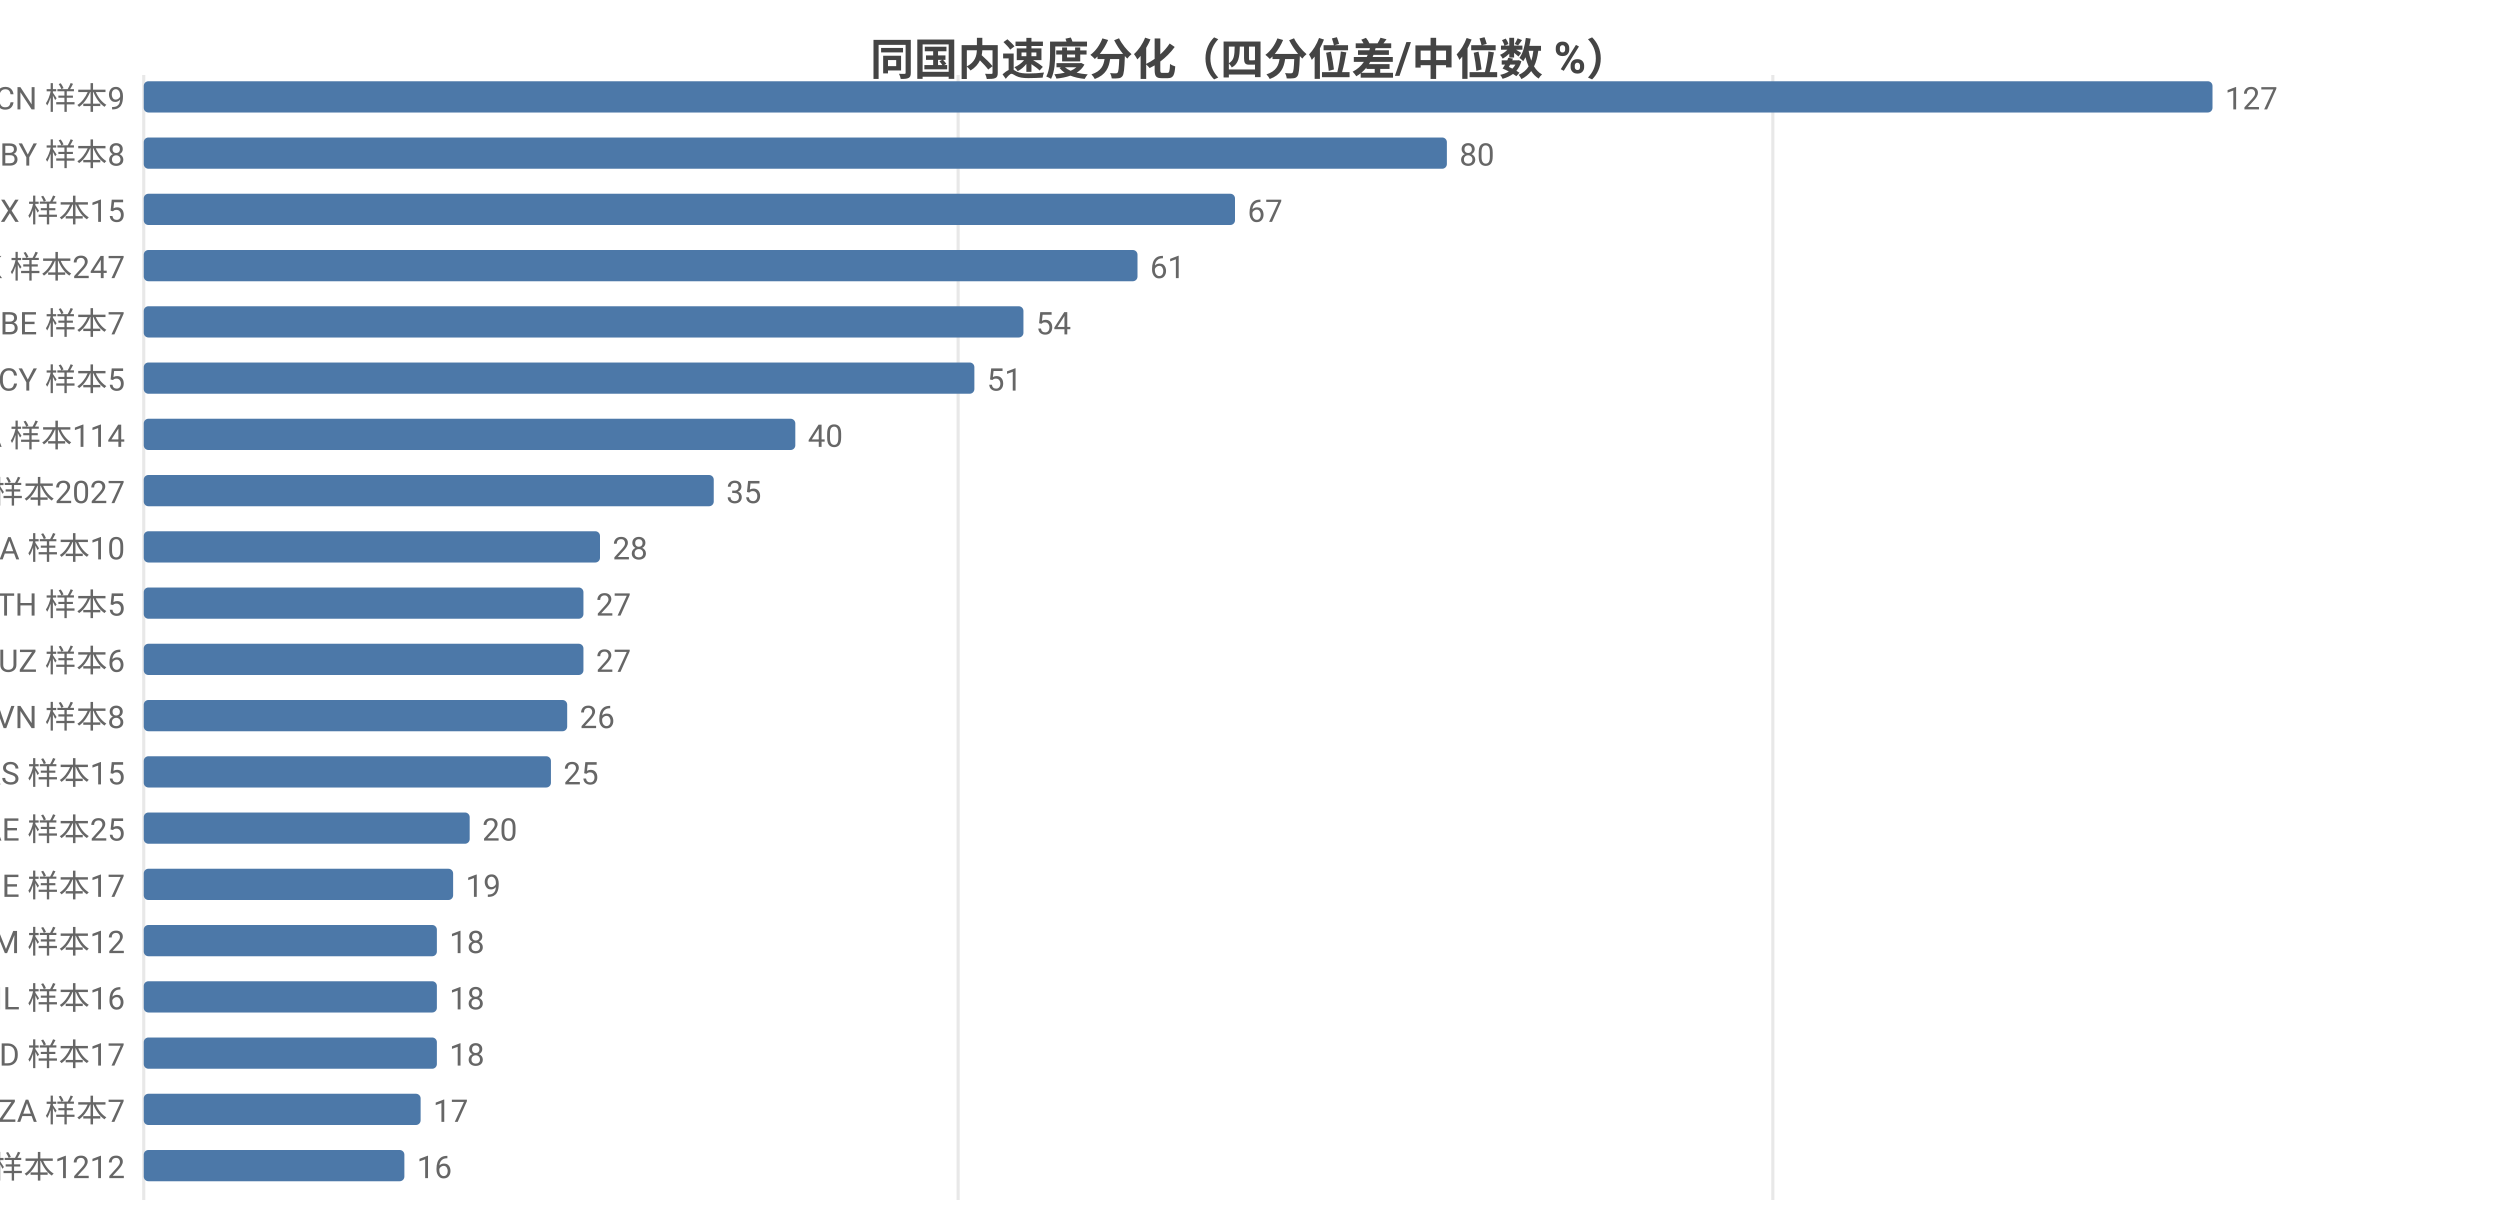
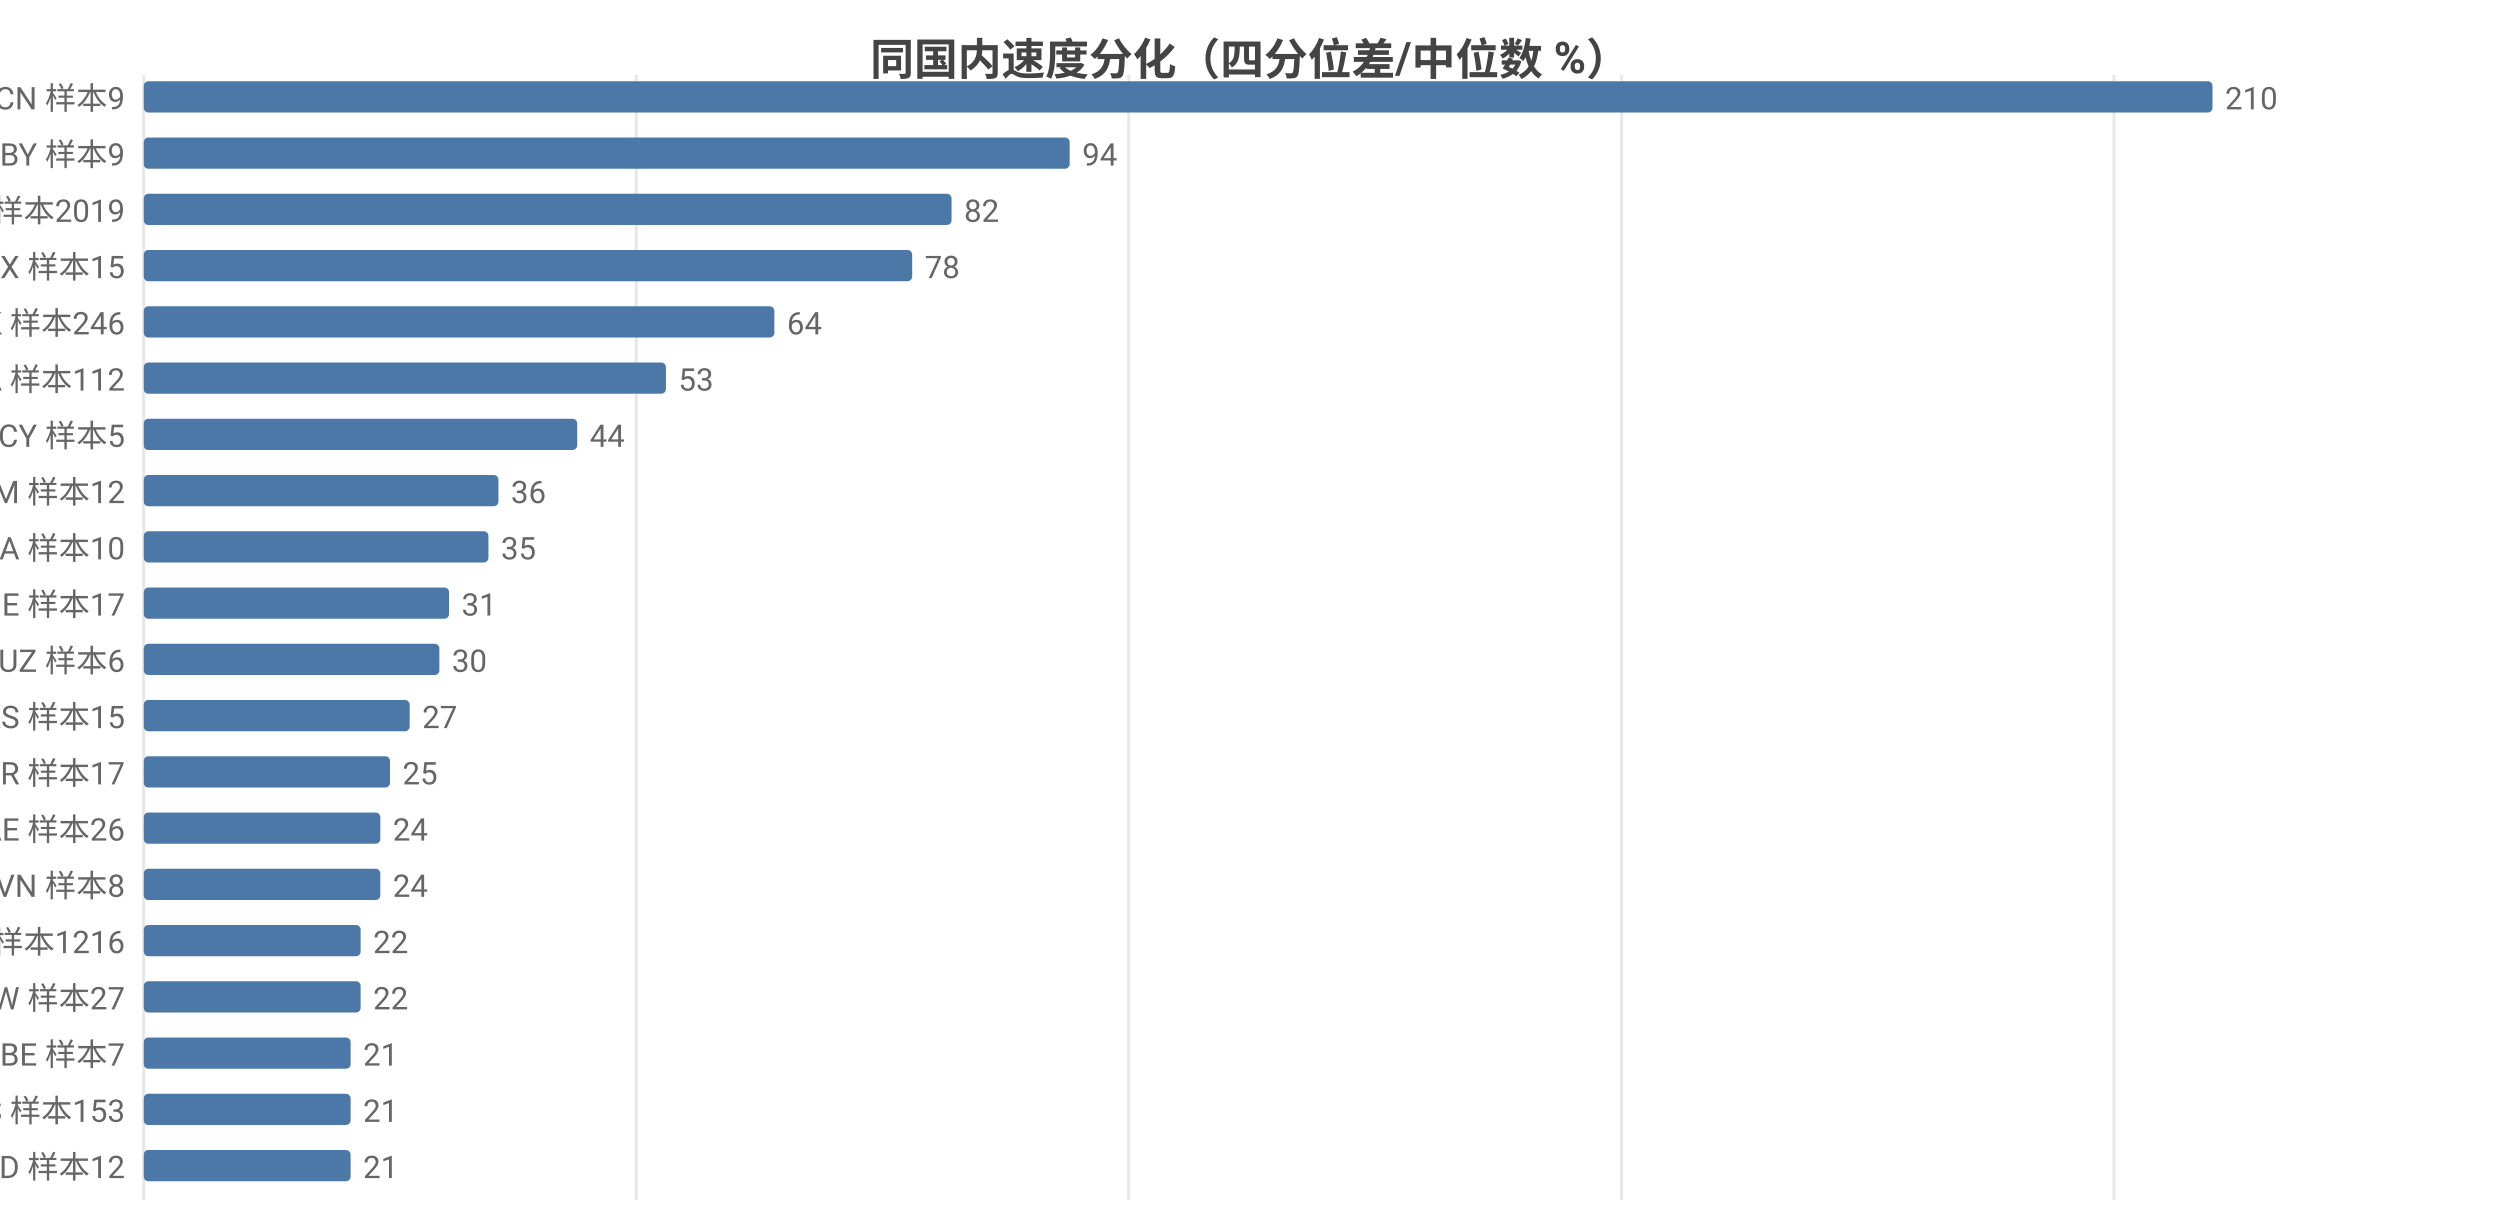
<svg xmlns="http://www.w3.org/2000/svg" width="800" height="392" viewBox="0 0 800 392">
  <rect width="800" height="392" fill="#ffffff" />
  <style>text{font-family:system-ui,-apple-system,'Segoe UI',Roboto,'PingFang SC','Microsoft YaHei','Noto Sans CJK SC',sans-serif}.g{stroke:#e8e8e8;stroke-width:1}.a{stroke:#999;stroke-width:1}.t{font-size:10px;fill:#666}.m{font-size:10px;text-anchor:middle;fill:#666}.e{font-size:10px;text-anchor:end;fill:#666}.l{font-size:11px;fill:#333}.tt{font-size:14px;font-weight:600;text-anchor:middle;fill:#444}.em{font-size:13px;text-anchor:middle;fill:#999}</style>
  <text class="tt" x="400.0" y="24">同国内速度分化（四分位差/中位数 %）</text>
  <line class="g" x1="46" y1="24" x2="46" y2="384" />
-   <line class="g" x1="306.6" y1="24" x2="306.6" y2="384" />
-   <line class="g" x1="567.3" y1="24" x2="567.3" y2="384" />
+   <line class="g" x1="203.6" y1="24" x2="203.6" y2="384" />
+   <line class="g" x1="361.2" y1="24" x2="361.2" y2="384" />
+   <line class="g" x1="518.9" y1="24" x2="518.9" y2="384" />
+   <line class="g" x1="676.5" y1="24" x2="676.5" y2="384" />
  <text class="e" x="40" y="35">CN 样本9</text>
  <rect x="46" y="26" width="662" height="10" fill="#4c78a8" rx="1.5" />
-   <text class="t" x="712" y="35">127</text>
-   <text class="e" x="40" y="53">BY 样本8</text>
-   <rect x="46" y="44" width="417.0" height="10" fill="#4c78a8" rx="1.5" />
-   <text class="t" x="467.0" y="53">80</text>
-   <text class="e" x="40" y="71">MX 样本15</text>
-   <rect x="46" y="62" width="349.2" height="10" fill="#4c78a8" rx="1.5" />
-   <text class="t" x="399.2" y="71">67</text>
-   <text class="e" x="40" y="89">HK 样本247</text>
-   <rect x="46" y="80" width="318.0" height="10" fill="#4c78a8" rx="1.5" />
-   <text class="t" x="368.0" y="89">61</text>
-   <text class="e" x="40" y="107">BE 样本7</text>
-   <rect x="46" y="98" width="281.5" height="10" fill="#4c78a8" rx="1.5" />
-   <text class="t" x="331.5" y="107">54</text>
-   <text class="e" x="40" y="125">CY 样本5</text>
-   <rect x="46" y="116" width="265.8" height="10" fill="#4c78a8" rx="1.5" />
-   <text class="t" x="315.8" y="125">51</text>
-   <text class="e" x="40" y="143">CA 样本114</text>
-   <rect x="46" y="134" width="208.5" height="10" fill="#4c78a8" rx="1.5" />
-   <text class="t" x="258.5" y="143">40</text>
-   <text class="e" x="40" y="161">US 样本2027</text>
-   <rect x="46" y="152" width="182.4" height="10" fill="#4c78a8" rx="1.5" />
-   <text class="t" x="232.4" y="161">35</text>
+   <text class="t" x="712" y="35">210</text>
+   <text class="e" x="40" y="53">BY 样本9</text>
+   <rect x="46" y="44" width="296.3" height="10" fill="#4c78a8" rx="1.5" />
+   <text class="t" x="346.3" y="53">94</text>
+   <text class="e" x="40" y="71">US 样本2019</text>
+   <rect x="46" y="62" width="258.5" height="10" fill="#4c78a8" rx="1.5" />
+   <text class="t" x="308.5" y="71">82</text>
+   <text class="e" x="40" y="89">MX 样本15</text>
+   <rect x="46" y="80" width="245.9" height="10" fill="#4c78a8" rx="1.5" />
+   <text class="t" x="295.9" y="89">78</text>
+   <text class="e" x="40" y="107">HK 样本246</text>
+   <rect x="46" y="98" width="201.8" height="10" fill="#4c78a8" rx="1.5" />
+   <text class="t" x="251.8" y="107">64</text>
+   <text class="e" x="40" y="125">CA 样本112</text>
+   <rect x="46" y="116" width="167.1" height="10" fill="#4c78a8" rx="1.5" />
+   <text class="t" x="217.1" y="125">53</text>
+   <text class="e" x="40" y="143">CY 样本5</text>
+   <rect x="46" y="134" width="138.7" height="10" fill="#4c78a8" rx="1.5" />
+   <text class="t" x="188.7" y="143">44</text>
+   <text class="e" x="40" y="161">AM 样本12</text>
+   <rect x="46" y="152" width="113.5" height="10" fill="#4c78a8" rx="1.5" />
+   <text class="t" x="163.5" y="161">36</text>
  <text class="e" x="40" y="179">UA 样本10</text>
-   <rect x="46" y="170" width="146.0" height="10" fill="#4c78a8" rx="1.5" />
-   <text class="t" x="196.0" y="179">28</text>
-   <text class="e" x="40" y="197">TH 样本5</text>
-   <rect x="46" y="188" width="140.7" height="10" fill="#4c78a8" rx="1.5" />
-   <text class="t" x="190.7" y="197">27</text>
+   <rect x="46" y="170" width="110.3" height="10" fill="#4c78a8" rx="1.5" />
+   <text class="t" x="160.3" y="179">35</text>
+   <text class="e" x="40" y="197">IE 样本17</text>
+   <rect x="46" y="188" width="97.7" height="10" fill="#4c78a8" rx="1.5" />
+   <text class="t" x="147.7" y="197">31</text>
  <text class="e" x="40" y="215">UZ 样本6</text>
-   <rect x="46" y="206" width="140.7" height="10" fill="#4c78a8" rx="1.5" />
-   <text class="t" x="190.7" y="215">27</text>
-   <text class="e" x="40" y="233">VN 样本8</text>
-   <rect x="46" y="224" width="135.5" height="10" fill="#4c78a8" rx="1.5" />
-   <text class="t" x="185.5" y="233">26</text>
-   <text class="e" x="40" y="251">RS 样本15</text>
-   <rect x="46" y="242" width="130.3" height="10" fill="#4c78a8" rx="1.5" />
-   <text class="t" x="180.3" y="251">25</text>
-   <text class="e" x="40" y="269">AE 样本25</text>
-   <rect x="46" y="260" width="104.3" height="10" fill="#4c78a8" rx="1.5" />
-   <text class="t" x="154.3" y="269">20</text>
-   <text class="e" x="40" y="287">IE 样本17</text>
-   <rect x="46" y="278" width="99.0" height="10" fill="#4c78a8" rx="1.5" />
-   <text class="t" x="149.0" y="287">19</text>
-   <text class="e" x="40" y="305">AM 样本12</text>
-   <rect x="46" y="296" width="93.8" height="10" fill="#4c78a8" rx="1.5" />
-   <text class="t" x="143.8" y="305">18</text>
-   <text class="e" x="40" y="323">IL 样本16</text>
-   <rect x="46" y="314" width="93.8" height="10" fill="#4c78a8" rx="1.5" />
-   <text class="t" x="143.8" y="323">18</text>
-   <text class="e" x="40" y="341">MD 样本17</text>
-   <rect x="46" y="332" width="93.8" height="10" fill="#4c78a8" rx="1.5" />
-   <text class="t" x="143.8" y="341">18</text>
-   <text class="e" x="40" y="359">ZA 样本7</text>
-   <rect x="46" y="350" width="88.6" height="10" fill="#4c78a8" rx="1.5" />
-   <text class="t" x="138.6" y="359">17</text>
-   <text class="e" x="40" y="377">GB 样本1212</text>
-   <rect x="46" y="368" width="83.4" height="10" fill="#4c78a8" rx="1.5" />
-   <text class="t" x="133.4" y="377">16</text>
+   <rect x="46" y="206" width="94.6" height="10" fill="#4c78a8" rx="1.5" />
+   <text class="t" x="144.6" y="215">30</text>
+   <text class="e" x="40" y="233">RS 样本15</text>
+   <rect x="46" y="224" width="85.1" height="10" fill="#4c78a8" rx="1.5" />
+   <text class="t" x="135.1" y="233">27</text>
+   <text class="e" x="40" y="251">BR 样本17</text>
+   <rect x="46" y="242" width="78.8" height="10" fill="#4c78a8" rx="1.5" />
+   <text class="t" x="128.8" y="251">25</text>
+   <text class="e" x="40" y="269">AE 样本26</text>
+   <rect x="46" y="260" width="75.7" height="10" fill="#4c78a8" rx="1.5" />
+   <text class="t" x="125.7" y="269">24</text>
+   <text class="e" x="40" y="287">VN 样本8</text>
+   <rect x="46" y="278" width="75.7" height="10" fill="#4c78a8" rx="1.5" />
+   <text class="t" x="125.7" y="287">24</text>
+   <text class="e" x="40" y="305">GB 样本1216</text>
+   <rect x="46" y="296" width="69.4" height="10" fill="#4c78a8" rx="1.5" />
+   <text class="t" x="119.4" y="305">22</text>
+   <text class="e" x="40" y="323">TW 样本27</text>
+   <rect x="46" y="314" width="69.4" height="10" fill="#4c78a8" rx="1.5" />
+   <text class="t" x="119.4" y="323">22</text>
+   <text class="e" x="40" y="341">BE 样本7</text>
+   <rect x="46" y="332" width="66.2" height="10" fill="#4c78a8" rx="1.5" />
+   <text class="t" x="116.2" y="341">21</text>
+   <text class="e" x="40" y="359">ES 样本153</text>
+   <rect x="46" y="350" width="66.2" height="10" fill="#4c78a8" rx="1.5" />
+   <text class="t" x="116.2" y="359">21</text>
+   <text class="e" x="40" y="377">ID 样本12</text>
+   <rect x="46" y="368" width="66.2" height="10" fill="#4c78a8" rx="1.5" />
+   <text class="t" x="116.2" y="377">21</text>
</svg>
